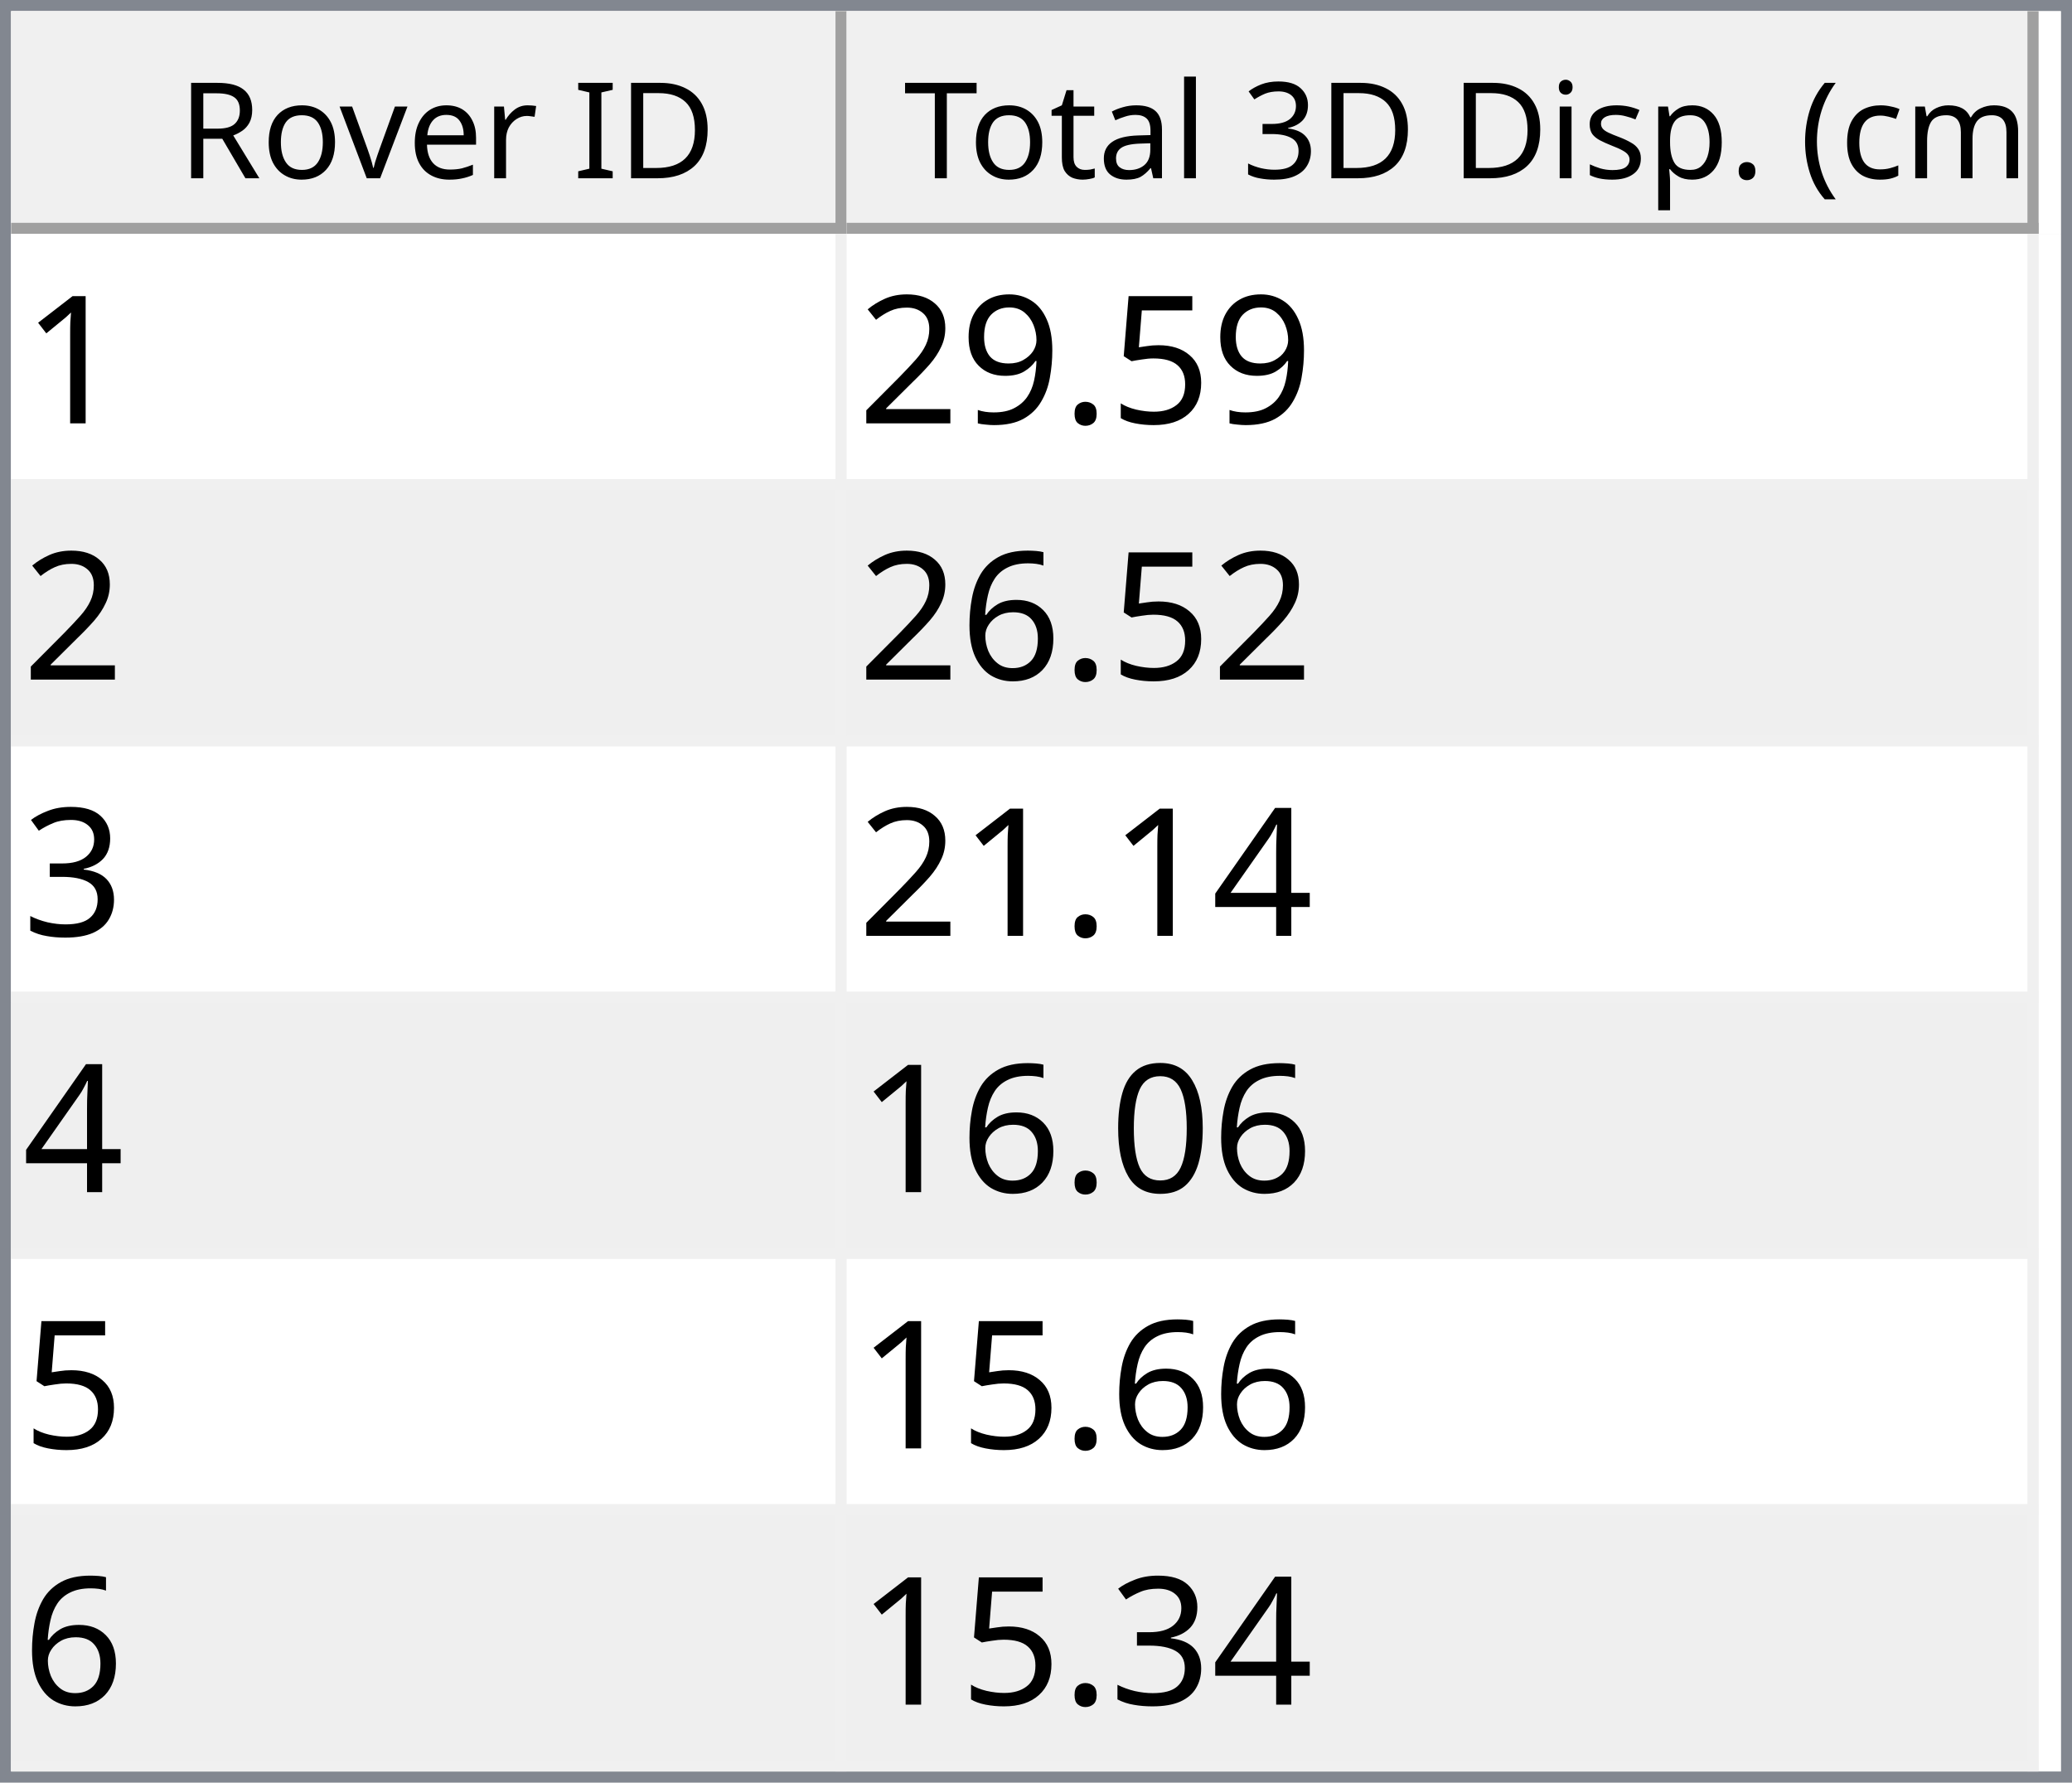
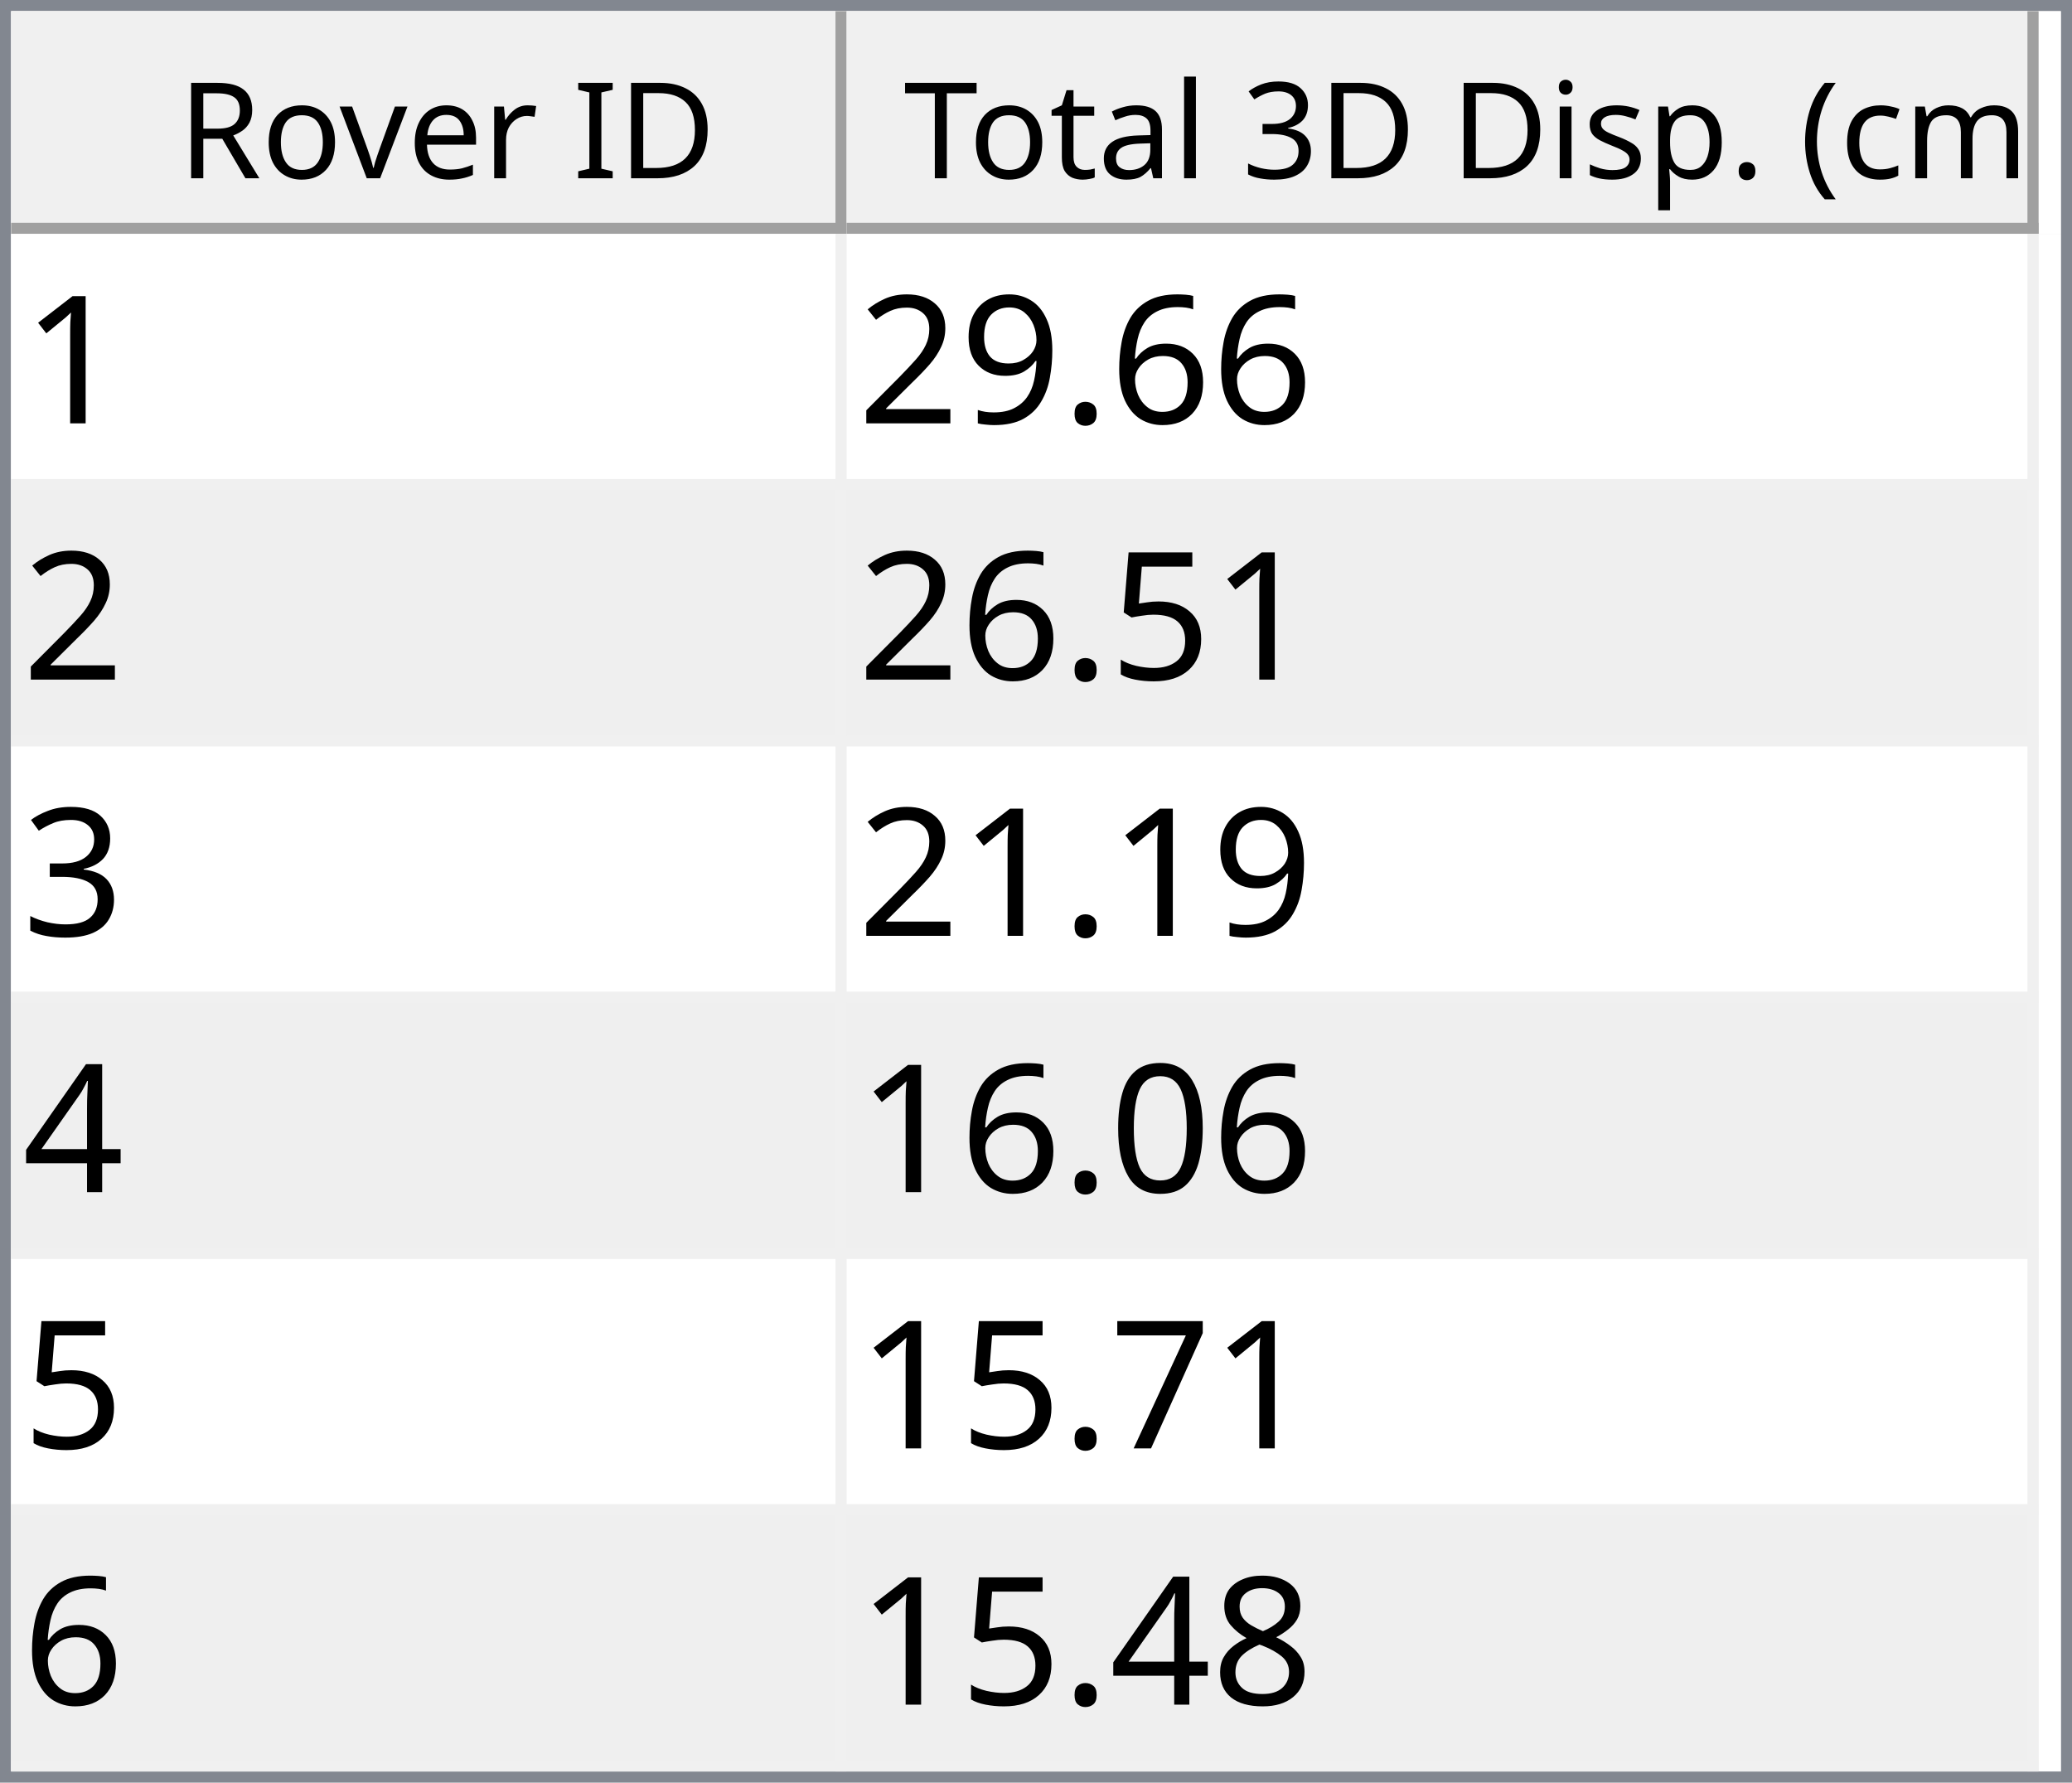
<svg xmlns="http://www.w3.org/2000/svg" style="fill-opacity:1; color-rendering:auto; color-interpolation:auto; text-rendering:auto; stroke:black; stroke-linecap:square; stroke-miterlimit:10; shape-rendering:auto; stroke-opacity:1; fill:black; stroke-dasharray:none; font-weight:normal; stroke-width:1; font-family:'Dialog'; font-style:normal; stroke-linejoin:miter; font-size:12px; stroke-dashoffset:0; image-rendering:auto;" width="186" height="160">
  <defs id="genericDefs" />
  <g>
    <defs id="defs1">
      <clipPath clipPathUnits="userSpaceOnUse" id="clipPath1">
        <path d="M0 0 L186 0 L186 160 L0 160 L0 0 Z" />
      </clipPath>
      <clipPath clipPathUnits="userSpaceOnUse" id="clipPath2">
        <path d="M0 0 L0 160 L186 160 L186 0 Z" />
      </clipPath>
      <clipPath clipPathUnits="userSpaceOnUse" id="clipPath3">
        <path d="M0 0 L0 20 L184 20 L184 0 Z" />
      </clipPath>
      <clipPath clipPathUnits="userSpaceOnUse" id="clipPath4">
        <path d="M0 0 L0 20 L75 20 L75 0 Z" />
      </clipPath>
      <clipPath clipPathUnits="userSpaceOnUse" id="clipPath5">
        <path d="M1 1 L1 19 L74 19 L74 1 Z" />
      </clipPath>
      <clipPath clipPathUnits="userSpaceOnUse" id="clipPath6">
        <path d="M0 0 L0 18 L73 18 L73 0 Z" />
      </clipPath>
      <clipPath clipPathUnits="userSpaceOnUse" id="clipPath7">
        <path d="M-0.5 -0.5 L-0.5 19.5 L74.5 19.5 L74.5 -0.5 Z" />
      </clipPath>
      <clipPath clipPathUnits="userSpaceOnUse" id="clipPath8">
        <path d="M0 0 L0 20 L107 20 L107 0 Z" />
      </clipPath>
      <clipPath clipPathUnits="userSpaceOnUse" id="clipPath9">
        <path d="M1 1 L1 19 L106 19 L106 1 Z" />
      </clipPath>
      <clipPath clipPathUnits="userSpaceOnUse" id="clipPath10">
        <path d="M0 0 L0 18 L105 18 L105 0 Z" />
      </clipPath>
      <clipPath clipPathUnits="userSpaceOnUse" id="clipPath11">
        <path d="M-0.5 -0.5 L-0.5 19.5 L106.5 19.5 L106.5 -0.5 Z" />
      </clipPath>
      <clipPath clipPathUnits="userSpaceOnUse" id="clipPath12">
        <path d="M0 0 L0 138 L184 138 L184 0 Z" />
      </clipPath>
      <clipPath clipPathUnits="userSpaceOnUse" id="clipPath13">
        <path d="M0 0 L0 138 L182 138 L182 0 Z" />
      </clipPath>
      <clipPath clipPathUnits="userSpaceOnUse" id="clipPath14">
        <path d="M-0.5 -0.5 L-0.5 137.5 L181.5 137.5 L181.5 -0.5 Z" />
      </clipPath>
      <clipPath clipPathUnits="userSpaceOnUse" id="clipPath15">
        <path d="M0 0 L0 22 L74 22 L74 0 Z" />
      </clipPath>
      <clipPath clipPathUnits="userSpaceOnUse" id="clipPath16">
        <path d="M0 0 L0 22 L106 22 L106 0 Z" />
      </clipPath>
      <font horiz-adv-x="64.551" id="font1">
        <font-face ascent="107.91" descent="25.098" units-per-em="100" style="font-style:normal; font-family:Segoe UI; font-weight:normal;" />
        <missing-glyph horiz-adv-x="64.551" d="M8.109 0 L8.109 68.266 L56.453 68.266 L56.453 0 L8.109 0 ZM15.328 7.234 L49.219 7.234 L49.219 61.031 L15.328 61.031 L15.328 7.234 Z" />
        <glyph unicode="D" horiz-adv-x="70.117" d="M9.188 0 L9.188 70.016 L28.516 70.016 Q65.531 70.016 65.531 35.891 Q65.531 19.672 55.25 9.836 Q44.969 0 27.734 0 L9.188 0 ZM17.391 62.594 L17.391 7.422 L27.828 7.422 Q41.609 7.422 49.273 14.797 Q56.938 22.172 56.938 35.688 Q56.938 62.594 28.328 62.594 L17.391 62.594 Z" />
        <glyph unicode="I" horiz-adv-x="26.611" d="M17.391 0 L9.188 0 L9.188 70.016 L17.391 70.016 L17.391 0 Z" />
        <glyph unicode=" " horiz-adv-x="27.393" d="" />
        <glyph unicode="r" horiz-adv-x="34.766" d="M34.188 41.891 Q32.078 43.5 28.125 43.5 Q23 43.5 19.555 38.672 Q16.109 33.844 16.109 25.484 L16.109 0 L8.109 0 L8.109 50 L16.109 50 L16.109 39.703 L16.312 39.703 Q18.016 44.969 21.531 47.922 Q25.047 50.875 29.391 50.875 Q32.516 50.875 34.188 50.203 L34.188 41.891 Z" />
        <glyph unicode="e" horiz-adv-x="52.295" d="M48.297 23 L12.984 23 Q13.188 14.656 17.484 10.109 Q21.781 5.562 29.297 5.562 Q37.75 5.562 44.828 11.141 L44.828 3.609 Q38.234 -1.172 27.391 -1.172 Q16.797 -1.172 10.742 5.641 Q4.688 12.453 4.688 24.812 Q4.688 36.469 11.305 43.82 Q17.922 51.172 27.734 51.172 Q37.547 51.172 42.922 44.828 Q48.297 38.484 48.297 27.203 L48.297 23 ZM40.094 29.781 Q40.047 36.719 36.75 40.578 Q33.453 44.438 27.594 44.438 Q21.922 44.438 17.969 40.383 Q14.016 36.328 13.094 29.781 L40.094 29.781 Z" />
        <glyph unicode="v" horiz-adv-x="47.9" d="M47.406 50 L27.484 0 L19.625 0 L0.688 50 L9.469 50 L22.172 13.672 Q23.578 9.672 23.922 6.688 L24.125 6.688 Q24.609 10.453 25.688 13.484 L38.969 50 L47.406 50 Z" />
        <glyph unicode="o" horiz-adv-x="58.594" d="M29 -1.172 Q17.922 -1.172 11.305 5.836 Q4.688 12.844 4.688 24.422 Q4.688 37.016 11.57 44.094 Q18.453 51.172 30.172 51.172 Q41.359 51.172 47.633 44.289 Q53.906 37.406 53.906 25.203 Q53.906 13.234 47.141 6.031 Q40.375 -1.172 29 -1.172 ZM29.594 44.438 Q21.875 44.438 17.383 39.188 Q12.891 33.938 12.891 24.703 Q12.891 15.828 17.43 10.695 Q21.969 5.562 29.594 5.562 Q37.359 5.562 41.531 10.594 Q45.703 15.625 45.703 24.906 Q45.703 34.281 41.531 39.359 Q37.359 44.438 29.594 44.438 Z" />
        <glyph unicode="R" horiz-adv-x="59.814" d="M59.375 0 L49.609 0 L37.891 19.625 Q36.281 22.359 34.766 24.289 Q33.25 26.219 31.664 27.438 Q30.078 28.656 28.25 29.219 Q26.422 29.781 24.125 29.781 L17.391 29.781 L17.391 0 L9.188 0 L9.188 70.016 L30.078 70.016 Q34.672 70.016 38.555 68.867 Q42.438 67.719 45.289 65.375 Q48.141 63.031 49.758 59.547 Q51.375 56.062 51.375 51.375 Q51.375 47.703 50.273 44.656 Q49.172 41.609 47.148 39.211 Q45.125 36.812 42.266 35.133 Q39.406 33.453 35.844 32.516 L35.844 32.328 Q37.594 31.547 38.891 30.547 Q40.188 29.547 41.359 28.18 Q42.531 26.812 43.68 25.078 Q44.828 23.344 46.234 21.047 L59.375 0 ZM17.391 62.594 L17.391 37.203 L28.516 37.203 Q31.594 37.203 34.203 38.133 Q36.812 39.062 38.719 40.797 Q40.625 42.531 41.703 45.047 Q42.781 47.562 42.781 50.688 Q42.781 56.297 39.141 59.445 Q35.5 62.594 28.609 62.594 L17.391 62.594 Z" />
        <glyph unicode=")" horiz-adv-x="30.176" d="M8.297 -15.922 L1.172 -15.922 Q16.406 2.344 16.406 26.812 Q16.406 51.469 1.078 70.016 L8.297 70.016 Q23.531 52.156 23.531 26.703 Q23.531 1.375 8.297 -15.922 Z" />
        <glyph unicode="m" horiz-adv-x="86.133" d="M79.109 0 L71.094 0 L71.094 28.719 Q71.094 37.016 68.531 40.727 Q65.969 44.438 59.906 44.438 Q54.781 44.438 51.195 39.75 Q47.609 35.062 47.609 28.516 L47.609 0 L39.594 0 L39.594 29.688 Q39.594 44.438 28.219 44.438 Q22.953 44.438 19.531 40.016 Q16.109 35.594 16.109 28.516 L16.109 0 L8.109 0 L8.109 50 L16.109 50 L16.109 42.094 L16.312 42.094 Q21.625 51.172 31.844 51.172 Q36.969 51.172 40.773 48.312 Q44.578 45.453 46 40.828 Q51.562 51.172 62.594 51.172 Q79.109 51.172 79.109 30.812 L79.109 0 Z" />
        <glyph unicode="c" horiz-adv-x="46.191" d="M42.188 2.297 Q36.422 -1.172 28.516 -1.172 Q17.828 -1.172 11.258 5.789 Q4.688 12.75 4.688 23.828 Q4.688 36.188 11.766 43.68 Q18.844 51.172 30.672 51.172 Q37.25 51.172 42.281 48.734 L42.281 40.531 Q36.719 44.438 30.375 44.438 Q22.703 44.438 17.797 38.945 Q12.891 33.453 12.891 24.516 Q12.891 15.719 17.508 10.641 Q22.125 5.562 29.891 5.562 Q36.422 5.562 42.188 9.906 L42.188 2.297 Z" />
        <glyph unicode="(" horiz-adv-x="30.176" d="M29.109 -15.922 L21.969 -15.922 Q6.844 1.375 6.844 26.703 Q6.844 52.156 21.969 70.016 L29.203 70.016 Q13.875 51.469 13.875 26.812 Q13.875 2.344 29.109 -15.922 Z" />
        <glyph unicode="." horiz-adv-x="21.68" d="M10.891 -1.078 Q8.641 -1.078 7.055 0.539 Q5.469 2.156 5.469 4.391 Q5.469 6.641 7.055 8.273 Q8.641 9.906 10.891 9.906 Q13.188 9.906 14.797 8.273 Q16.406 6.641 16.406 4.391 Q16.406 2.156 14.797 0.539 Q13.188 -1.078 10.891 -1.078 Z" />
        <glyph unicode="p" horiz-adv-x="58.789" d="M16.312 7.234 L16.109 7.234 L16.109 -23 L8.109 -23 L8.109 50 L16.109 50 L16.109 41.219 L16.312 41.219 Q22.219 51.172 33.594 51.172 Q43.266 51.172 48.688 44.461 Q54.109 37.75 54.109 26.469 Q54.109 13.922 48 6.375 Q41.891 -1.172 31.297 -1.172 Q21.578 -1.172 16.312 7.234 ZM16.109 27.391 L16.109 20.406 Q16.109 14.203 20.141 9.883 Q24.172 5.562 30.375 5.562 Q37.641 5.562 41.773 11.133 Q45.906 16.703 45.906 26.609 Q45.906 34.969 42.047 39.703 Q38.188 44.438 31.594 44.438 Q24.609 44.438 20.359 39.578 Q16.109 34.719 16.109 27.391 Z" />
        <glyph unicode="s" horiz-adv-x="42.432" d="M5.078 1.812 L5.078 10.406 Q11.625 5.562 19.484 5.562 Q30.031 5.562 30.031 12.594 Q30.031 14.594 29.125 15.992 Q28.219 17.391 26.68 18.461 Q25.141 19.531 23.07 20.383 Q21 21.234 18.609 22.172 Q15.281 23.484 12.766 24.828 Q10.25 26.172 8.57 27.859 Q6.891 29.547 6.031 31.695 Q5.172 33.844 5.172 36.719 Q5.172 40.234 6.789 42.945 Q8.406 45.656 11.086 47.484 Q13.766 49.312 17.211 50.242 Q20.656 51.172 24.312 51.172 Q30.812 51.172 35.938 48.922 L35.938 40.828 Q30.422 44.438 23.25 44.438 Q21 44.438 19.195 43.922 Q17.391 43.406 16.094 42.477 Q14.797 41.547 14.086 40.258 Q13.375 38.969 13.375 37.406 Q13.375 35.453 14.086 34.133 Q14.797 32.812 16.164 31.789 Q17.531 30.766 19.484 29.938 Q21.438 29.109 23.922 28.125 Q27.25 26.859 29.883 25.516 Q32.516 24.172 34.375 22.484 Q36.234 20.797 37.234 18.602 Q38.234 16.406 38.234 13.375 Q38.234 9.672 36.602 6.938 Q34.969 4.203 32.234 2.398 Q29.5 0.594 25.93 -0.289 Q22.359 -1.172 18.453 -1.172 Q10.75 -1.172 5.078 1.812 Z" />
        <glyph unicode="i" horiz-adv-x="24.219" d="M12.203 62.703 Q10.062 62.703 8.547 64.164 Q7.031 65.625 7.031 67.875 Q7.031 70.125 8.547 71.609 Q10.062 73.094 12.203 73.094 Q14.406 73.094 15.945 71.609 Q17.484 70.125 17.484 67.875 Q17.484 65.719 15.945 64.211 Q14.406 62.703 12.203 62.703 ZM16.109 0 L8.109 0 L8.109 50 L16.109 50 L16.109 0 Z" />
        <glyph unicode="3" horiz-adv-x="53.906" d="M46.531 19.828 Q46.531 15.094 44.75 11.211 Q42.969 7.328 39.719 4.57 Q36.469 1.812 31.93 0.297 Q27.391 -1.219 21.922 -1.219 Q11.922 -1.219 6 2.594 L6 11.188 Q13.094 5.609 22.219 5.609 Q25.875 5.609 28.828 6.539 Q31.781 7.469 33.906 9.227 Q36.031 10.984 37.18 13.477 Q38.328 15.969 38.328 19.094 Q38.328 32.812 18.797 32.812 L12.984 32.812 L12.984 39.594 L18.5 39.594 Q35.797 39.594 35.797 52.484 Q35.797 64.406 22.609 64.406 Q15.188 64.406 8.688 59.422 L8.688 67.188 Q15.375 71.188 24.609 71.188 Q29 71.188 32.57 69.969 Q36.141 68.75 38.68 66.555 Q41.219 64.359 42.609 61.281 Q44 58.203 44 54.5 Q44 40.672 30.031 36.719 L30.031 36.531 Q33.594 36.141 36.625 34.797 Q39.656 33.453 41.852 31.305 Q44.047 29.156 45.289 26.25 Q46.531 23.344 46.531 19.828 Z" />
        <glyph unicode="l" horiz-adv-x="24.219" d="M16.109 0 L8.109 0 L8.109 74.031 L16.109 74.031 L16.109 0 Z" />
        <glyph unicode="a" horiz-adv-x="50.879" d="M43.891 0 L35.891 0 L35.891 7.812 L35.688 7.812 Q30.469 -1.172 20.312 -1.172 Q12.844 -1.172 8.617 2.781 Q4.391 6.734 4.391 13.281 Q4.391 27.297 20.906 29.594 L35.891 31.688 Q35.891 44.438 25.594 44.438 Q16.547 44.438 9.281 38.281 L9.281 46.484 Q16.656 51.172 26.266 51.172 Q43.891 51.172 43.891 32.516 L43.891 0 ZM35.891 25.297 L23.828 23.641 Q18.266 22.859 15.43 20.875 Q12.594 18.891 12.594 13.875 Q12.594 10.203 15.211 7.883 Q17.828 5.562 22.172 5.562 Q28.125 5.562 32.008 9.742 Q35.891 13.922 35.891 20.312 L35.891 25.297 Z" />
        <glyph unicode="t" horiz-adv-x="33.887" d="M31.297 0.484 Q28.469 -1.078 23.828 -1.078 Q10.688 -1.078 10.688 13.578 L10.688 43.172 L2.094 43.172 L2.094 50 L10.688 50 L10.688 62.203 L18.703 64.797 L18.703 50 L31.297 50 L31.297 43.172 L18.703 43.172 L18.703 14.984 Q18.703 9.969 20.414 7.82 Q22.125 5.672 26.078 5.672 Q29.109 5.672 31.297 7.328 L31.297 0.484 Z" />
        <glyph unicode="T" horiz-adv-x="52.393" d="M50.594 62.594 L30.375 62.594 L30.375 0 L22.172 0 L22.172 62.594 L2 62.594 L2 70.016 L50.594 70.016 L50.594 62.594 Z" />
      </font>
      <font horiz-adv-x="75.0" id="font2">
        <font-face ascent="100.537" descent="21.973" units-per-em="100" style="font-style:normal; font-family:sans-serif; font-weight:normal;" />
        <missing-glyph horiz-adv-x="75.0" d="M12.5 0 L12.5 62.5 L62.5 62.5 L62.5 0 L12.5 0 ZM14.062 1.562 L60.938 1.562 L60.938 60.938 L14.062 60.938 L14.062 1.562 Z" />
        <glyph unicode="1" horiz-adv-x="55.615" d="M37.25 0 L28.469 0 L28.469 56 Q25.297 52.984 20.141 49.953 Q14.984 46.922 10.891 45.406 L10.891 53.906 Q18.266 57.375 23.781 62.305 Q29.297 67.234 31.594 71.875 L37.25 71.875 L37.25 0 Z" />
-         <glyph unicode="5" horiz-adv-x="55.615" d="M4.156 18.75 L13.375 19.531 Q14.406 12.797 18.141 9.398 Q21.875 6 27.156 6 Q33.5 6 37.891 10.789 Q42.281 15.578 42.281 23.484 Q42.281 31 38.062 35.352 Q33.844 39.703 27 39.703 Q22.75 39.703 19.336 37.773 Q15.922 35.844 13.969 32.766 L5.719 33.844 L12.641 70.609 L48.25 70.609 L48.25 62.203 L19.672 62.203 L15.828 42.969 Q22.266 47.469 29.344 47.469 Q38.719 47.469 45.164 40.969 Q51.609 34.469 51.609 24.266 Q51.609 14.547 45.953 7.469 Q39.062 -1.219 27.156 -1.219 Q17.391 -1.219 11.211 4.25 Q5.031 9.719 4.156 18.75 Z" />
+         <glyph unicode="6" horiz-adv-x="55.615" d="M49.75 54.047 L41.016 53.375 Q39.844 58.547 37.703 60.891 Q34.125 64.656 28.906 64.656 Q24.703 64.656 21.531 62.312 Q17.391 59.281 14.992 53.469 Q12.594 47.656 12.5 36.922 Q15.672 41.75 20.266 44.094 Q24.859 46.438 29.891 46.438 Q38.672 46.438 44.852 39.969 Q51.031 33.5 51.031 23.25 Q51.031 16.5 48.125 10.719 Q45.219 4.938 40.141 1.859 Q35.062 -1.219 28.609 -1.219 Q17.625 -1.219 10.695 6.859 Q3.766 14.938 3.766 33.5 Q3.766 54.25 11.422 63.672 Q18.109 71.875 29.438 71.875 Q37.891 71.875 43.289 67.141 Q48.688 62.406 49.75 54.047 ZM13.875 23.188 Q13.875 18.656 15.797 14.508 Q17.719 10.359 21.188 8.18 Q24.656 6 28.469 6 Q34.031 6 38.039 10.492 Q42.047 14.984 42.047 22.703 Q42.047 30.125 38.086 34.398 Q34.125 38.672 28.125 38.672 Q22.172 38.672 18.023 34.398 Q13.875 30.125 13.875 23.188 Z" />
        <glyph unicode="." horiz-adv-x="27.783" d="M9.078 0 L9.078 10.016 L19.094 10.016 L19.094 0 L9.078 0 Z" />
        <glyph unicode="9" horiz-adv-x="55.615" d="M5.469 16.547 L13.922 17.328 Q14.984 11.375 18.016 8.688 Q21.047 6 25.781 6 Q29.828 6 32.883 7.859 Q35.938 9.719 37.891 12.82 Q39.844 15.922 41.164 21.195 Q42.484 26.469 42.484 31.938 Q42.484 32.516 42.438 33.688 Q39.797 29.5 35.234 26.883 Q30.672 24.266 25.344 24.266 Q16.453 24.266 10.305 30.711 Q4.156 37.156 4.156 47.703 Q4.156 58.594 10.578 65.234 Q17 71.875 26.656 71.875 Q33.641 71.875 39.43 68.117 Q45.219 64.359 48.219 57.398 Q51.219 50.438 51.219 37.25 Q51.219 23.531 48.242 15.406 Q45.266 7.281 39.383 3.031 Q33.5 -1.219 25.594 -1.219 Q17.188 -1.219 11.867 3.445 Q6.547 8.109 5.469 16.547 ZM41.453 48.141 Q41.453 55.719 37.43 60.156 Q33.406 64.594 27.734 64.594 Q21.875 64.594 17.531 59.812 Q13.188 55.031 13.188 47.406 Q13.188 40.578 17.312 36.305 Q21.438 32.031 27.484 32.031 Q33.594 32.031 37.523 36.305 Q41.453 40.578 41.453 48.141 Z" />
        <glyph unicode="2" horiz-adv-x="55.615" d="M50.344 8.453 L50.344 0 L3.031 0 Q2.938 3.172 4.047 6.109 Q5.859 10.938 9.836 15.625 Q13.812 20.312 21.344 26.469 Q33.016 36.031 37.117 41.625 Q41.219 47.219 41.219 52.203 Q41.219 57.422 37.477 61.008 Q33.734 64.594 27.734 64.594 Q21.391 64.594 17.578 60.789 Q13.766 56.984 13.719 50.25 L4.688 51.172 Q5.609 61.281 11.664 66.578 Q17.719 71.875 27.938 71.875 Q38.234 71.875 44.242 66.164 Q50.25 60.453 50.25 52 Q50.25 47.703 48.492 43.555 Q46.734 39.406 42.656 34.812 Q38.578 30.219 29.109 22.219 Q21.188 15.578 18.945 13.211 Q16.703 10.844 15.234 8.453 L50.344 8.453 Z" />
-         <glyph unicode="6" horiz-adv-x="55.615" d="M49.75 54.047 L41.016 53.375 Q39.844 58.547 37.703 60.891 Q34.125 64.656 28.906 64.656 Q24.703 64.656 21.531 62.312 Q17.391 59.281 14.992 53.469 Q12.594 47.656 12.5 36.922 Q15.672 41.75 20.266 44.094 Q24.859 46.438 29.891 46.438 Q38.672 46.438 44.852 39.969 Q51.031 33.5 51.031 23.25 Q51.031 16.5 48.125 10.719 Q45.219 4.938 40.141 1.859 Q35.062 -1.219 28.609 -1.219 Q17.625 -1.219 10.695 6.859 Q3.766 14.938 3.766 33.5 Q3.766 54.25 11.422 63.672 Q18.109 71.875 29.438 71.875 Q37.891 71.875 43.289 67.141 Q48.688 62.406 49.75 54.047 ZM13.875 23.188 Q13.875 18.656 15.797 14.508 Q17.719 10.359 21.188 8.18 Q24.656 6 28.469 6 Q34.031 6 38.039 10.492 Q42.047 14.984 42.047 22.703 Q42.047 30.125 38.086 34.398 Q34.125 38.672 28.125 38.672 Q22.172 38.672 18.023 34.398 Q13.875 30.125 13.875 23.188 Z" />
+         <glyph unicode="5" horiz-adv-x="55.615" d="M4.156 18.75 L13.375 19.531 Q14.406 12.797 18.141 9.398 Q21.875 6 27.156 6 Q33.5 6 37.891 10.789 Q42.281 15.578 42.281 23.484 Q42.281 31 38.062 35.352 Q33.844 39.703 27 39.703 Q22.75 39.703 19.336 37.773 Q15.922 35.844 13.969 32.766 L5.719 33.844 L12.641 70.609 L48.25 70.609 L48.25 62.203 L19.672 62.203 L15.828 42.969 Q22.266 47.469 29.344 47.469 Q38.719 47.469 45.164 40.969 Q51.609 34.469 51.609 24.266 Q51.609 14.547 45.953 7.469 Q39.062 -1.219 27.156 -1.219 Q17.391 -1.219 11.211 4.25 Q5.031 9.719 4.156 18.75 Z" />
        <glyph unicode="3" horiz-adv-x="55.615" d="M4.203 18.891 L12.984 20.062 Q14.5 12.594 18.141 9.297 Q21.781 6 27 6 Q33.203 6 37.477 10.297 Q41.75 14.594 41.75 20.953 Q41.75 27 37.797 30.93 Q33.844 34.859 27.734 34.859 Q25.25 34.859 21.531 33.891 L22.516 41.609 Q23.391 41.5 23.922 41.5 Q29.547 41.5 34.039 44.43 Q38.531 47.359 38.531 53.469 Q38.531 58.297 35.258 61.477 Q31.984 64.656 26.812 64.656 Q21.688 64.656 18.266 61.43 Q14.844 58.203 13.875 51.766 L5.078 53.328 Q6.688 62.156 12.398 67.016 Q18.109 71.875 26.609 71.875 Q32.469 71.875 37.398 69.359 Q42.328 66.844 44.945 62.5 Q47.562 58.156 47.562 53.266 Q47.562 48.641 45.07 44.828 Q42.578 41.016 37.703 38.766 Q44.047 37.312 47.562 32.695 Q51.078 28.078 51.078 21.141 Q51.078 11.766 44.242 5.25 Q37.406 -1.266 26.953 -1.266 Q17.531 -1.266 11.305 4.352 Q5.078 9.969 4.203 18.891 Z" />
        <glyph unicode="4" horiz-adv-x="55.615" d="M32.328 0 L32.328 17.141 L1.266 17.141 L1.266 25.203 L33.938 71.578 L41.109 71.578 L41.109 25.203 L50.781 25.203 L50.781 17.141 L41.109 17.141 L41.109 0 L32.328 0 ZM32.328 25.203 L32.328 57.469 L9.906 25.203 L32.328 25.203 Z" />
        <glyph unicode="0" horiz-adv-x="55.615" d="M4.156 35.297 Q4.156 48 6.766 55.742 Q9.375 63.484 14.523 67.68 Q19.672 71.875 27.484 71.875 Q33.25 71.875 37.594 69.555 Q41.938 67.234 44.773 62.867 Q47.609 58.5 49.219 52.227 Q50.828 45.953 50.828 35.297 Q50.828 22.703 48.242 14.969 Q45.656 7.234 40.508 3.008 Q35.359 -1.219 27.484 -1.219 Q17.141 -1.219 11.234 6.203 Q4.156 15.141 4.156 35.297 ZM13.188 35.297 Q13.188 17.672 17.312 11.836 Q21.438 6 27.484 6 Q33.547 6 37.672 11.859 Q41.797 17.719 41.797 35.297 Q41.797 52.984 37.672 58.789 Q33.547 64.594 27.391 64.594 Q21.344 64.594 17.719 59.469 Q13.188 52.938 13.188 35.297 Z" />
+         <glyph unicode="7" horiz-adv-x="55.615" d="M4.734 62.203 L4.734 70.656 L51.078 70.656 L51.078 63.812 Q44.234 56.547 37.523 44.484 Q30.812 32.422 27.156 19.672 Q24.516 10.688 23.781 0 L14.75 0 Q14.891 8.453 18.062 20.414 Q21.234 32.375 27.172 43.484 Q33.109 54.594 39.797 62.203 L4.734 62.203 Z" />
+         <glyph unicode="8" horiz-adv-x="55.615" d="M17.672 38.812 Q12.203 40.828 9.57 44.539 Q6.938 48.25 6.938 53.422 Q6.938 61.234 12.555 66.555 Q18.172 71.875 27.484 71.875 Q36.859 71.875 42.578 66.43 Q48.297 60.984 48.297 53.172 Q48.297 48.188 45.68 44.508 Q43.062 40.828 37.75 38.812 Q44.344 36.672 47.781 31.883 Q51.219 27.094 51.219 20.453 Q51.219 11.281 44.727 5.031 Q38.234 -1.219 27.641 -1.219 Q17.047 -1.219 10.547 5.055 Q4.047 11.328 4.047 20.703 Q4.047 27.688 7.594 32.398 Q11.141 37.109 17.672 38.812 ZM15.922 53.719 Q15.922 48.641 19.195 45.414 Q22.469 42.188 27.688 42.188 Q32.766 42.188 36.016 45.383 Q39.266 48.578 39.266 53.219 Q39.266 58.062 35.914 61.359 Q32.562 64.656 27.594 64.656 Q22.562 64.656 19.242 61.43 Q15.922 58.203 15.922 53.719 ZM13.094 20.656 Q13.094 16.891 14.875 13.375 Q16.656 9.859 20.172 7.93 Q23.688 6 27.734 6 Q34.031 6 38.133 10.055 Q42.234 14.109 42.234 20.359 Q42.234 26.703 38.016 30.859 Q33.797 35.016 27.438 35.016 Q21.234 35.016 17.164 30.914 Q13.094 26.812 13.094 20.656 Z" />
      </font>
    </defs>
    <g style="fill:white; stroke:white;">
      <rect x="0" y="0" width="186" style="clip-path:url(#clipPath1); stroke:none;" height="160" />
    </g>
    <g style="fill:white; text-rendering:optimizeSpeed; color-rendering:optimizeSpeed; image-rendering:optimizeSpeed; shape-rendering:crispEdges; stroke:white; color-interpolation:sRGB;">
      <rect x="0" width="186" height="160" y="0" style="stroke:none;" />
      <path style="stroke:none;" d="M0 160 L186 160 L186 0 L0 0 Z" />
    </g>
    <g style="fill:rgb(240,240,240); font-family:'Segoe UI'; stroke:rgb(240,240,240);">
      <rect x="0" y="0" width="186" style="clip-path:url(#clipPath2); stroke:none;" height="160" />
    </g>
    <g style="fill:rgb(130,135,144); font-family:'Segoe UI'; stroke:rgb(130,135,144);">
      <path d="M0 0 L186 0 L186 160 L0 160 L0 0 ZM1 1 L185 1 L185 159 L1 159 L1 1 Z" style="fill-rule:evenodd; clip-path:url(#clipPath2); stroke:none;" />
    </g>
    <g style="fill:white; font-family:'Segoe UI'; stroke:white;" transform="translate(1,1)">
      <rect x="0" y="0" width="184" style="clip-path:url(#clipPath3); stroke:none;" height="20" />
    </g>
    <g style="fill:rgb(240,240,240); font-family:'Segoe UI'; stroke:rgb(240,240,240);" transform="translate(1,1)">
      <rect x="0" y="0" width="75" style="clip-path:url(#clipPath4); stroke:none;" height="20" />
    </g>
    <g style="font-family:'Segoe UI';" transform="translate(2,2)">
      <text x="14" xml:space="preserve" y="14" style="clip-path:url(#clipPath6); stroke:none;">Rover ID</text>
    </g>
    <g style="fill:rgb(160,160,160); font-family:'Segoe UI'; stroke:rgb(160,160,160); stroke-linejoin:bevel;" transform="translate(1.5,1.5)">
      <line x1="74" x2="74" y1="0" style="fill:none; clip-path:url(#clipPath7);" y2="19" />
    </g>
    <g style="fill:rgb(160,160,160); font-family:'Segoe UI'; stroke:rgb(160,160,160); stroke-linejoin:bevel;" transform="matrix(1,0,0,1,1,1) translate(0.5,0.5)">
      <line x1="0" x2="74" y1="19" style="fill:none; clip-path:url(#clipPath7);" y2="19" />
    </g>
    <g style="fill:rgb(240,240,240); font-family:'Segoe UI'; stroke:rgb(240,240,240);" transform="translate(76,1)">
      <rect x="0" y="0" width="107" style="clip-path:url(#clipPath8); stroke:none;" height="20" />
    </g>
    <g style="font-family:'Segoe UI';" transform="translate(77,2)">
      <text x="1" xml:space="preserve" y="14" style="clip-path:url(#clipPath10); stroke:none;"> Total 3D Disp. (cm)</text>
    </g>
    <g style="fill:rgb(160,160,160); font-family:'Segoe UI'; stroke:rgb(160,160,160); stroke-linejoin:bevel;" transform="translate(76.5,1.5)">
      <line x1="106" x2="106" y1="0" style="fill:none; clip-path:url(#clipPath11);" y2="19" />
    </g>
    <g style="fill:rgb(160,160,160); font-family:'Segoe UI'; stroke:rgb(160,160,160); stroke-linejoin:bevel;" transform="matrix(1,0,0,1,76,1) translate(0.5,0.5)">
      <line x1="0" x2="106" y1="19" style="fill:none; clip-path:url(#clipPath11);" y2="19" />
    </g>
    <g style="fill:white; font-family:'Segoe UI'; stroke:white;" transform="translate(1,21)">
      <rect x="0" y="0" width="184" style="clip-path:url(#clipPath12); stroke:none;" height="138" />
    </g>
    <g style="fill:rgb(240,240,240); font-size:16px; font-family:sans-serif; stroke:rgb(240,240,240);" transform="translate(1,21)">
      <rect x="0" y="0" width="182" style="clip-path:url(#clipPath13); stroke:none;" height="138" />
      <line transform="translate(0.5,0.5)" x1="0" x2="181" y1="22" style="clip-path:url(#clipPath14); fill:none; stroke-linejoin:bevel;" y2="22" />
    </g>
    <g transform="matrix(1,0,0,1,1,21) translate(0.5,0.5)" style="fill:rgb(240,240,240); font-size:16px; font-family:sans-serif; stroke:rgb(240,240,240); stroke-linejoin:bevel;">
      <line x1="0" x2="181" y1="45" style="fill:none; clip-path:url(#clipPath14);" y2="45" />
    </g>
    <g transform="matrix(1,0,0,1,1,21) translate(0.5,0.5)" style="fill:rgb(240,240,240); font-size:16px; font-family:sans-serif; stroke:rgb(240,240,240); stroke-linejoin:bevel;">
      <line x1="0" x2="181" y1="68" style="fill:none; clip-path:url(#clipPath14);" y2="68" />
    </g>
    <g transform="matrix(1,0,0,1,1,21) translate(0.5,0.5)" style="fill:rgb(240,240,240); font-size:16px; font-family:sans-serif; stroke:rgb(240,240,240); stroke-linejoin:bevel;">
      <line x1="0" x2="181" y1="91" style="fill:none; clip-path:url(#clipPath14);" y2="91" />
    </g>
    <g transform="matrix(1,0,0,1,1,21) translate(0.5,0.5)" style="fill:rgb(240,240,240); font-size:16px; font-family:sans-serif; stroke:rgb(240,240,240); stroke-linejoin:bevel;">
      <line x1="0" x2="181" y1="114" style="fill:none; clip-path:url(#clipPath14);" y2="114" />
    </g>
    <g transform="matrix(1,0,0,1,1,21) translate(0.5,0.5)" style="fill:rgb(240,240,240); font-size:16px; font-family:sans-serif; stroke:rgb(240,240,240); stroke-linejoin:bevel;">
      <line x1="0" x2="181" y1="137" style="fill:none; clip-path:url(#clipPath14);" y2="137" />
    </g>
    <g transform="matrix(1,0,0,1,1,21) translate(0.5,0.5)" style="fill:rgb(240,240,240); font-size:16px; font-family:sans-serif; stroke:rgb(240,240,240); stroke-linejoin:bevel;">
      <line x1="74" x2="74" y1="0" style="fill:none; clip-path:url(#clipPath14);" y2="137" />
    </g>
    <g transform="matrix(1,0,0,1,1,21) translate(0.5,0.5)" style="fill:rgb(240,240,240); font-size:16px; font-family:sans-serif; stroke:rgb(240,240,240); stroke-linejoin:bevel;">
      <line x1="181" x2="181" y1="0" style="fill:none; clip-path:url(#clipPath14);" y2="137" />
    </g>
    <g style="fill:white; font-size:16px; font-family:sans-serif; stroke:white;" transform="matrix(1,0,0,1,1,21)">
      <rect x="0" y="0" width="74" style="clip-path:url(#clipPath15); stroke:none;" height="22" />
      <text x="1" y="17" style="fill:black; clip-path:url(#clipPath15); stroke:none;" xml:space="preserve">1</text>
    </g>
    <g style="fill:white; font-size:16px; font-family:sans-serif; stroke:white;" transform="matrix(1,0,0,1,1,21) translate(75,0)">
      <rect x="0" y="0" width="106" style="clip-path:url(#clipPath16); stroke:none;" height="22" />
-       <text x="1" y="17" style="fill:black; clip-path:url(#clipPath16); stroke:none;" xml:space="preserve">29.59</text>
+       <text x="1" y="17" style="fill:black; clip-path:url(#clipPath16); stroke:none;" xml:space="preserve">29.66</text>
    </g>
    <g style="fill:rgb(239,239,239); font-size:16px; font-family:sans-serif; stroke:rgb(239,239,239);" transform="matrix(1,0,0,1,1,21) translate(0,23)">
      <rect x="0" y="0" width="74" style="clip-path:url(#clipPath15); stroke:none;" height="22" />
      <text x="1" y="17" style="fill:black; clip-path:url(#clipPath15); stroke:none;" xml:space="preserve">2</text>
    </g>
    <g style="fill:rgb(239,239,239); font-size:16px; font-family:sans-serif; stroke:rgb(239,239,239);" transform="matrix(1,0,0,1,1,21) translate(75,23)">
      <rect x="0" y="0" width="106" style="clip-path:url(#clipPath16); stroke:none;" height="22" />
-       <text x="1" y="17" style="fill:black; clip-path:url(#clipPath16); stroke:none;" xml:space="preserve">26.52</text>
+       <text x="1" y="17" style="fill:black; clip-path:url(#clipPath16); stroke:none;" xml:space="preserve">26.51</text>
    </g>
    <g style="fill:white; font-size:16px; font-family:sans-serif; stroke:white;" transform="matrix(1,0,0,1,1,21) translate(0,46)">
      <rect x="0" y="0" width="74" style="clip-path:url(#clipPath15); stroke:none;" height="22" />
      <text x="1" y="17" style="fill:black; clip-path:url(#clipPath15); stroke:none;" xml:space="preserve">3</text>
    </g>
    <g style="fill:white; font-size:16px; font-family:sans-serif; stroke:white;" transform="matrix(1,0,0,1,1,21) translate(75,46)">
      <rect x="0" y="0" width="106" style="clip-path:url(#clipPath16); stroke:none;" height="22" />
-       <text x="1" y="17" style="fill:black; clip-path:url(#clipPath16); stroke:none;" xml:space="preserve">21.14</text>
+       <text x="1" y="17" style="fill:black; clip-path:url(#clipPath16); stroke:none;" xml:space="preserve">21.19</text>
    </g>
    <g style="fill:rgb(239,239,239); font-size:16px; font-family:sans-serif; stroke:rgb(239,239,239);" transform="matrix(1,0,0,1,1,21) translate(0,69)">
      <rect x="0" y="0" width="74" style="clip-path:url(#clipPath15); stroke:none;" height="22" />
      <text x="1" y="17" style="fill:black; clip-path:url(#clipPath15); stroke:none;" xml:space="preserve">4</text>
    </g>
    <g style="fill:rgb(239,239,239); font-size:16px; font-family:sans-serif; stroke:rgb(239,239,239);" transform="matrix(1,0,0,1,1,21) translate(75,69)">
      <rect x="0" y="0" width="106" style="clip-path:url(#clipPath16); stroke:none;" height="22" />
      <text x="1" y="17" style="fill:black; clip-path:url(#clipPath16); stroke:none;" xml:space="preserve">16.06</text>
    </g>
    <g style="fill:white; font-size:16px; font-family:sans-serif; stroke:white;" transform="matrix(1,0,0,1,1,21) translate(0,92)">
      <rect x="0" y="0" width="74" style="clip-path:url(#clipPath15); stroke:none;" height="22" />
      <text x="1" y="17" style="fill:black; clip-path:url(#clipPath15); stroke:none;" xml:space="preserve">5</text>
    </g>
    <g style="fill:white; font-size:16px; font-family:sans-serif; stroke:white;" transform="matrix(1,0,0,1,1,21) translate(75,92)">
      <rect x="0" y="0" width="106" style="clip-path:url(#clipPath16); stroke:none;" height="22" />
-       <text x="1" y="17" style="fill:black; clip-path:url(#clipPath16); stroke:none;" xml:space="preserve">15.66</text>
+       <text x="1" y="17" style="fill:black; clip-path:url(#clipPath16); stroke:none;" xml:space="preserve">15.71</text>
    </g>
    <g style="fill:rgb(239,239,239); font-size:16px; font-family:sans-serif; stroke:rgb(239,239,239);" transform="matrix(1,0,0,1,1,21) translate(0,115)">
      <rect x="0" y="0" width="74" style="clip-path:url(#clipPath15); stroke:none;" height="22" />
      <text x="1" y="17" style="fill:black; clip-path:url(#clipPath15); stroke:none;" xml:space="preserve">6</text>
    </g>
    <g style="fill:rgb(239,239,239); font-size:16px; font-family:sans-serif; stroke:rgb(239,239,239);" transform="matrix(1,0,0,1,1,21) translate(75,115)">
      <rect x="0" y="0" width="106" style="clip-path:url(#clipPath16); stroke:none;" height="22" />
-       <text x="1" y="17" style="fill:black; clip-path:url(#clipPath16); stroke:none;" xml:space="preserve">15.34</text>
+       <text x="1" y="17" style="fill:black; clip-path:url(#clipPath16); stroke:none;" xml:space="preserve">15.48</text>
    </g>
  </g>
</svg>
